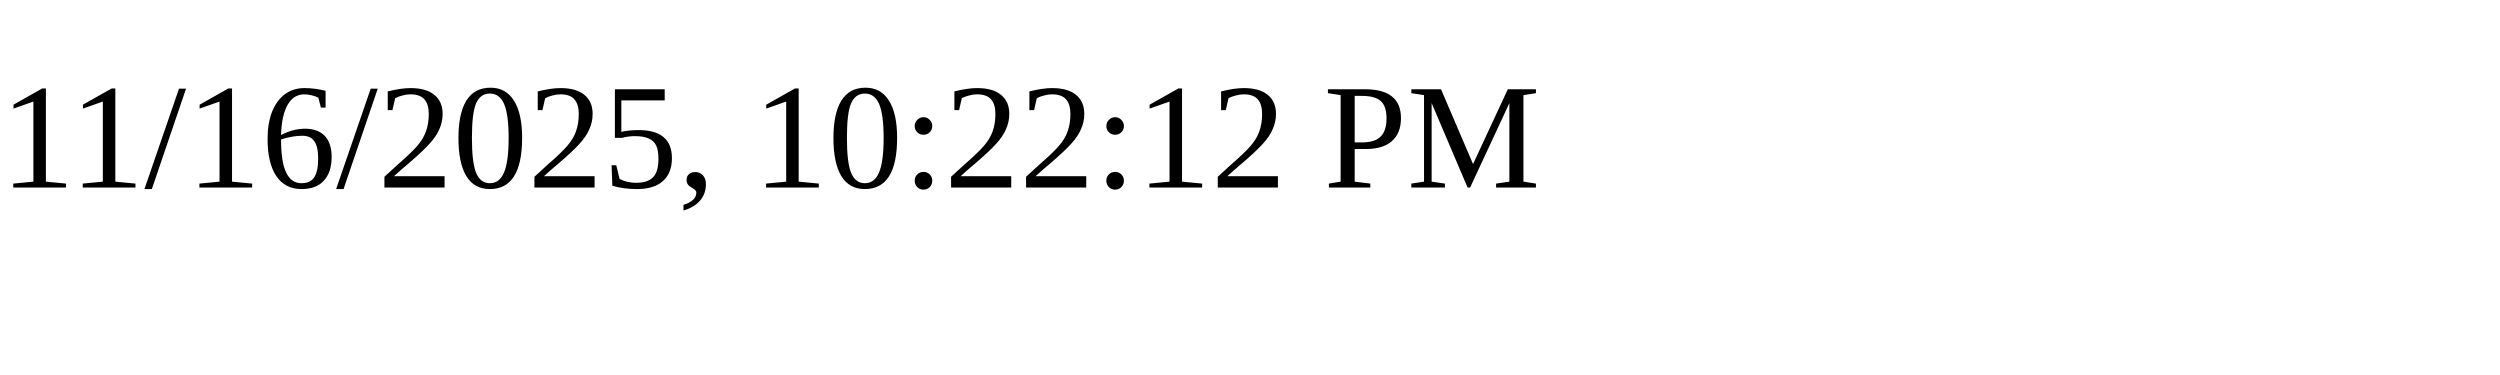
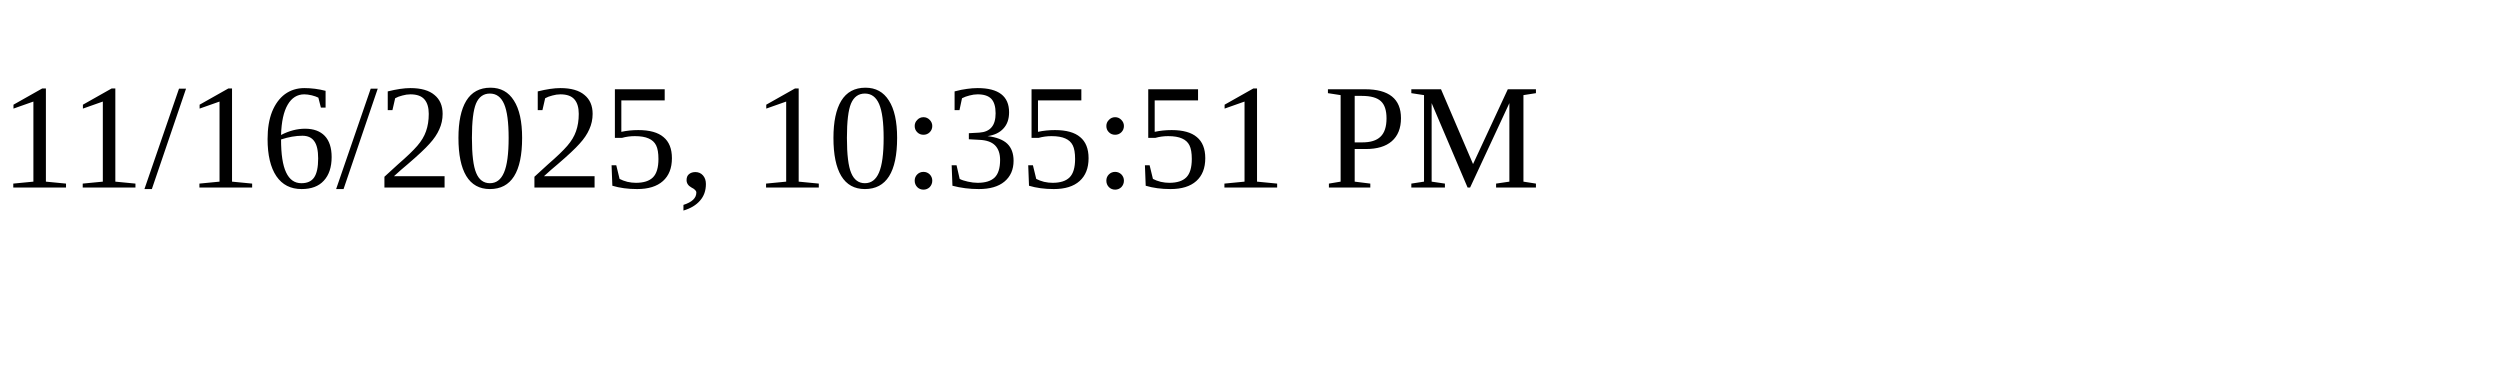
<svg xmlns="http://www.w3.org/2000/svg" height="30" width="200">
-   <text x="0" y="15">11/16/2025, 10:22:12 PM</text>
+   <text x="0" y="15">11/16/2025, 10:35:51 PM</text>
</svg>
